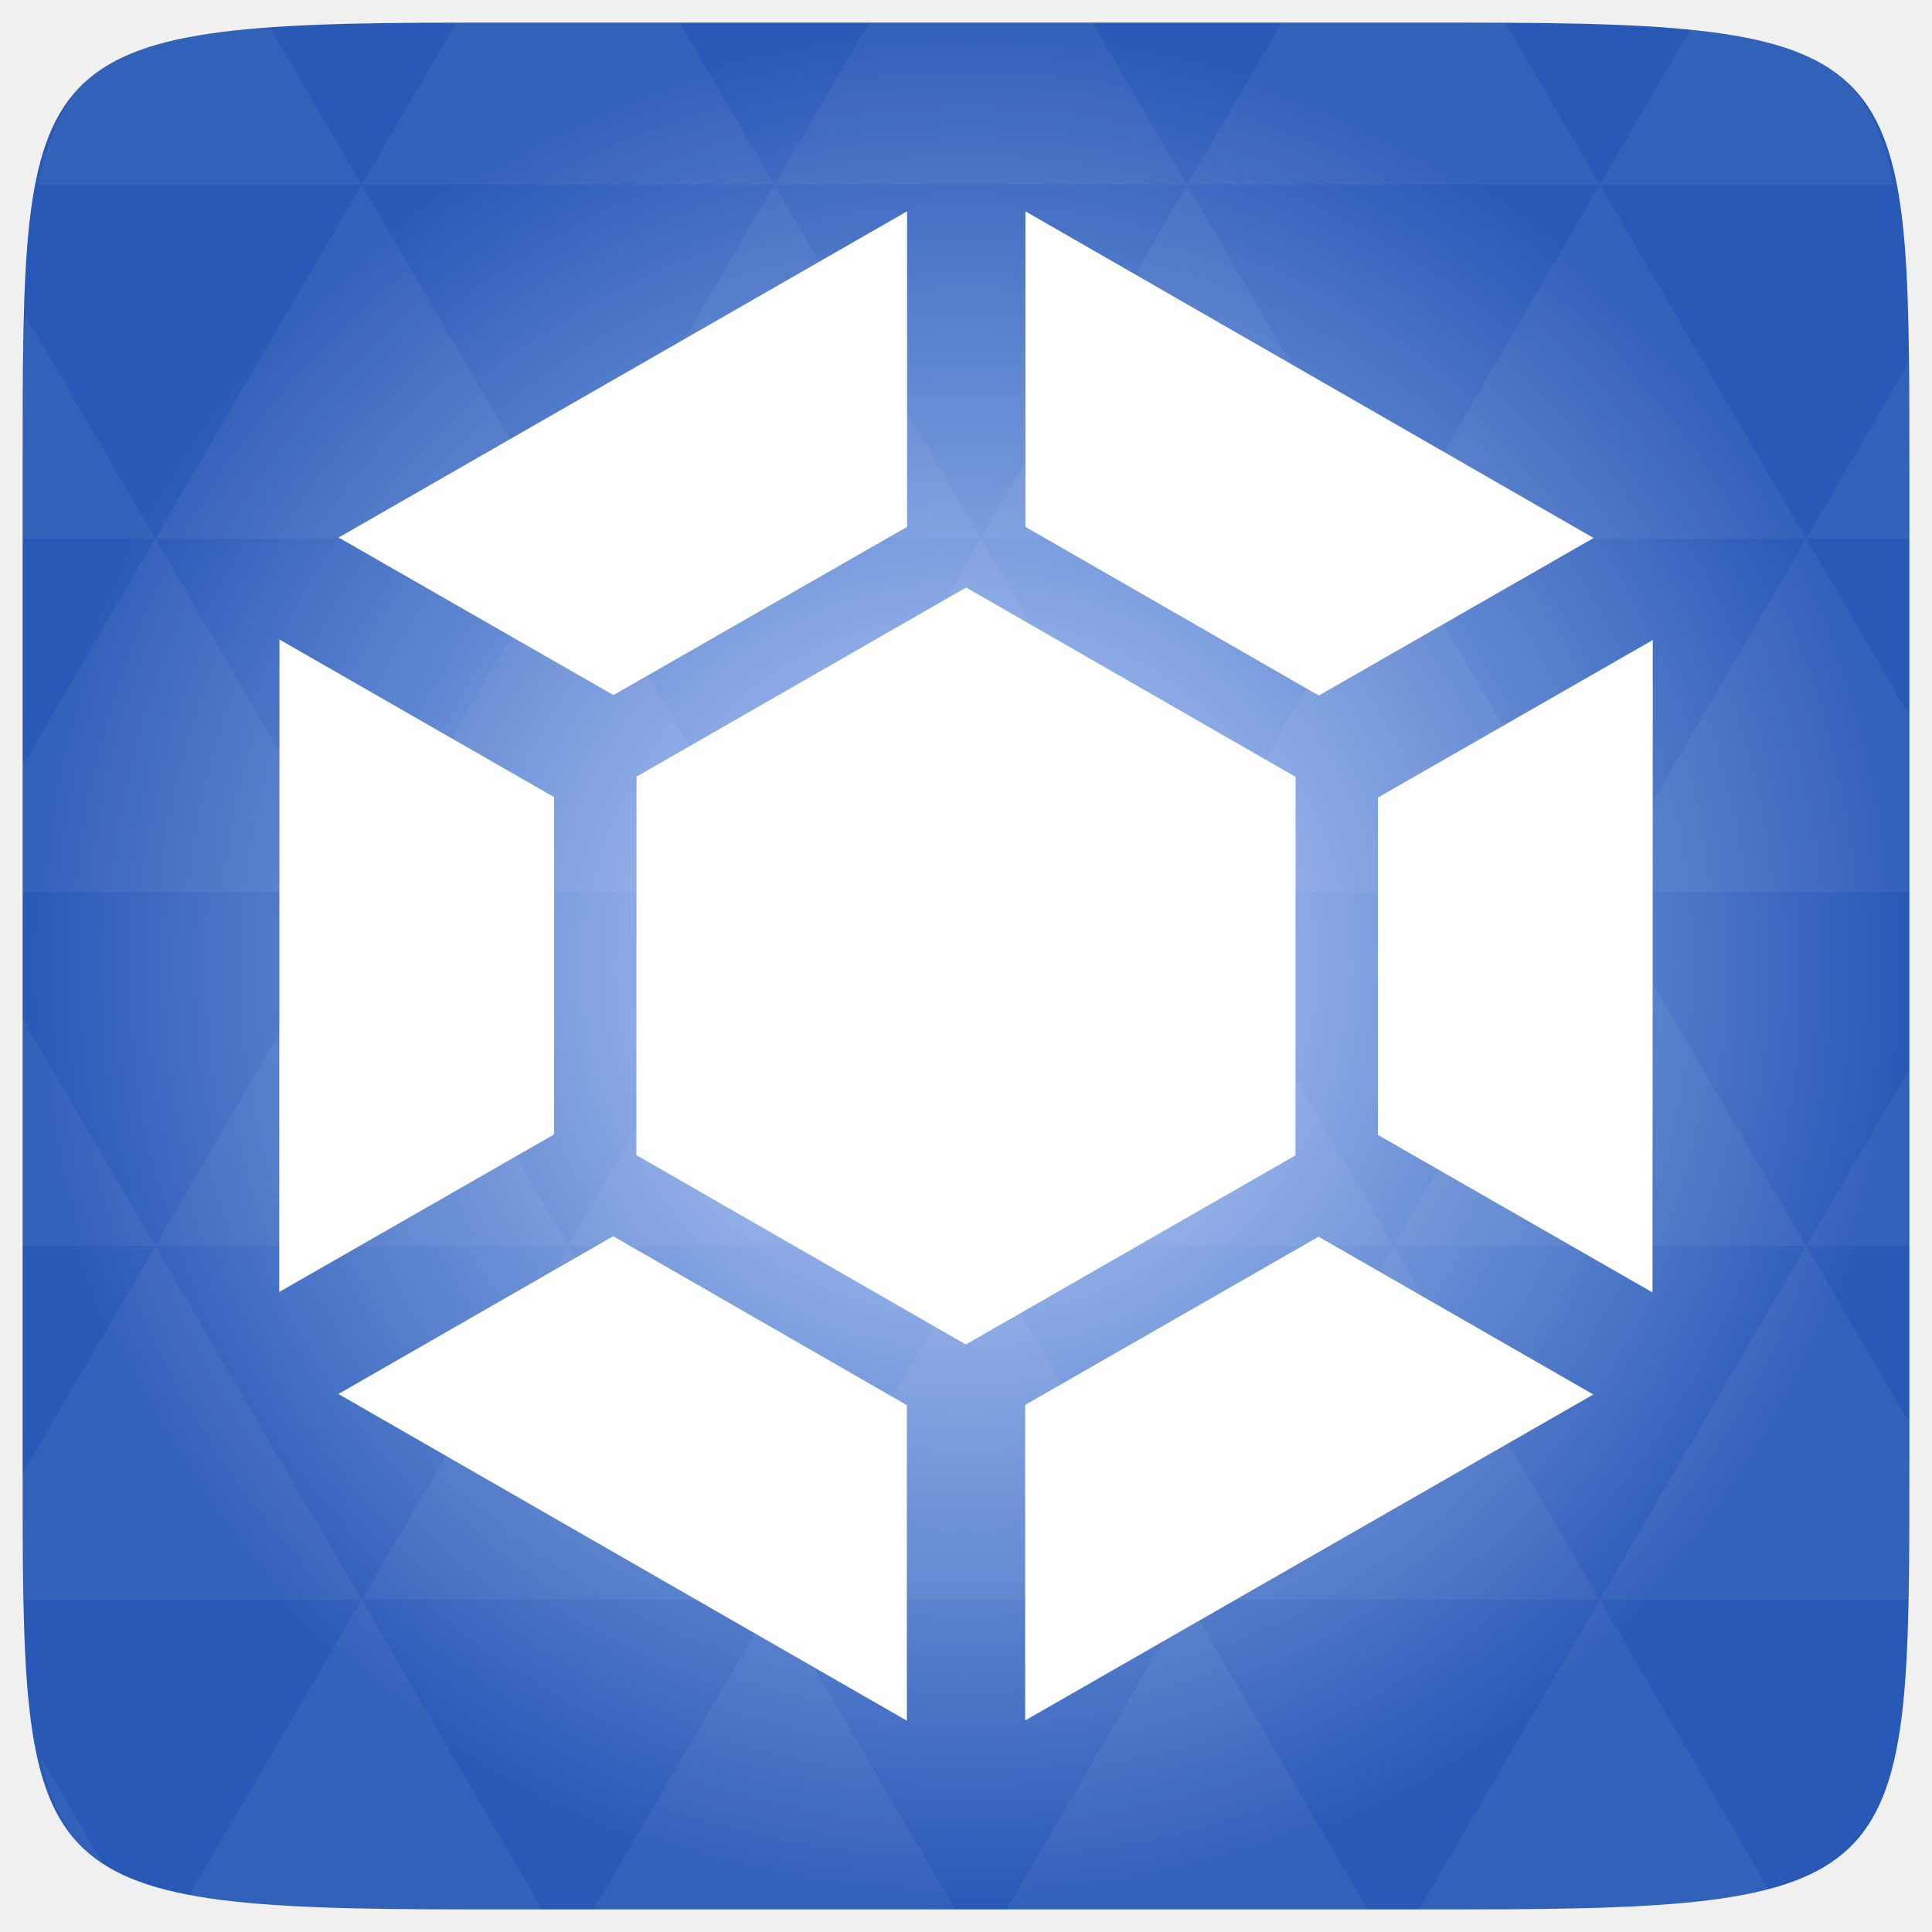
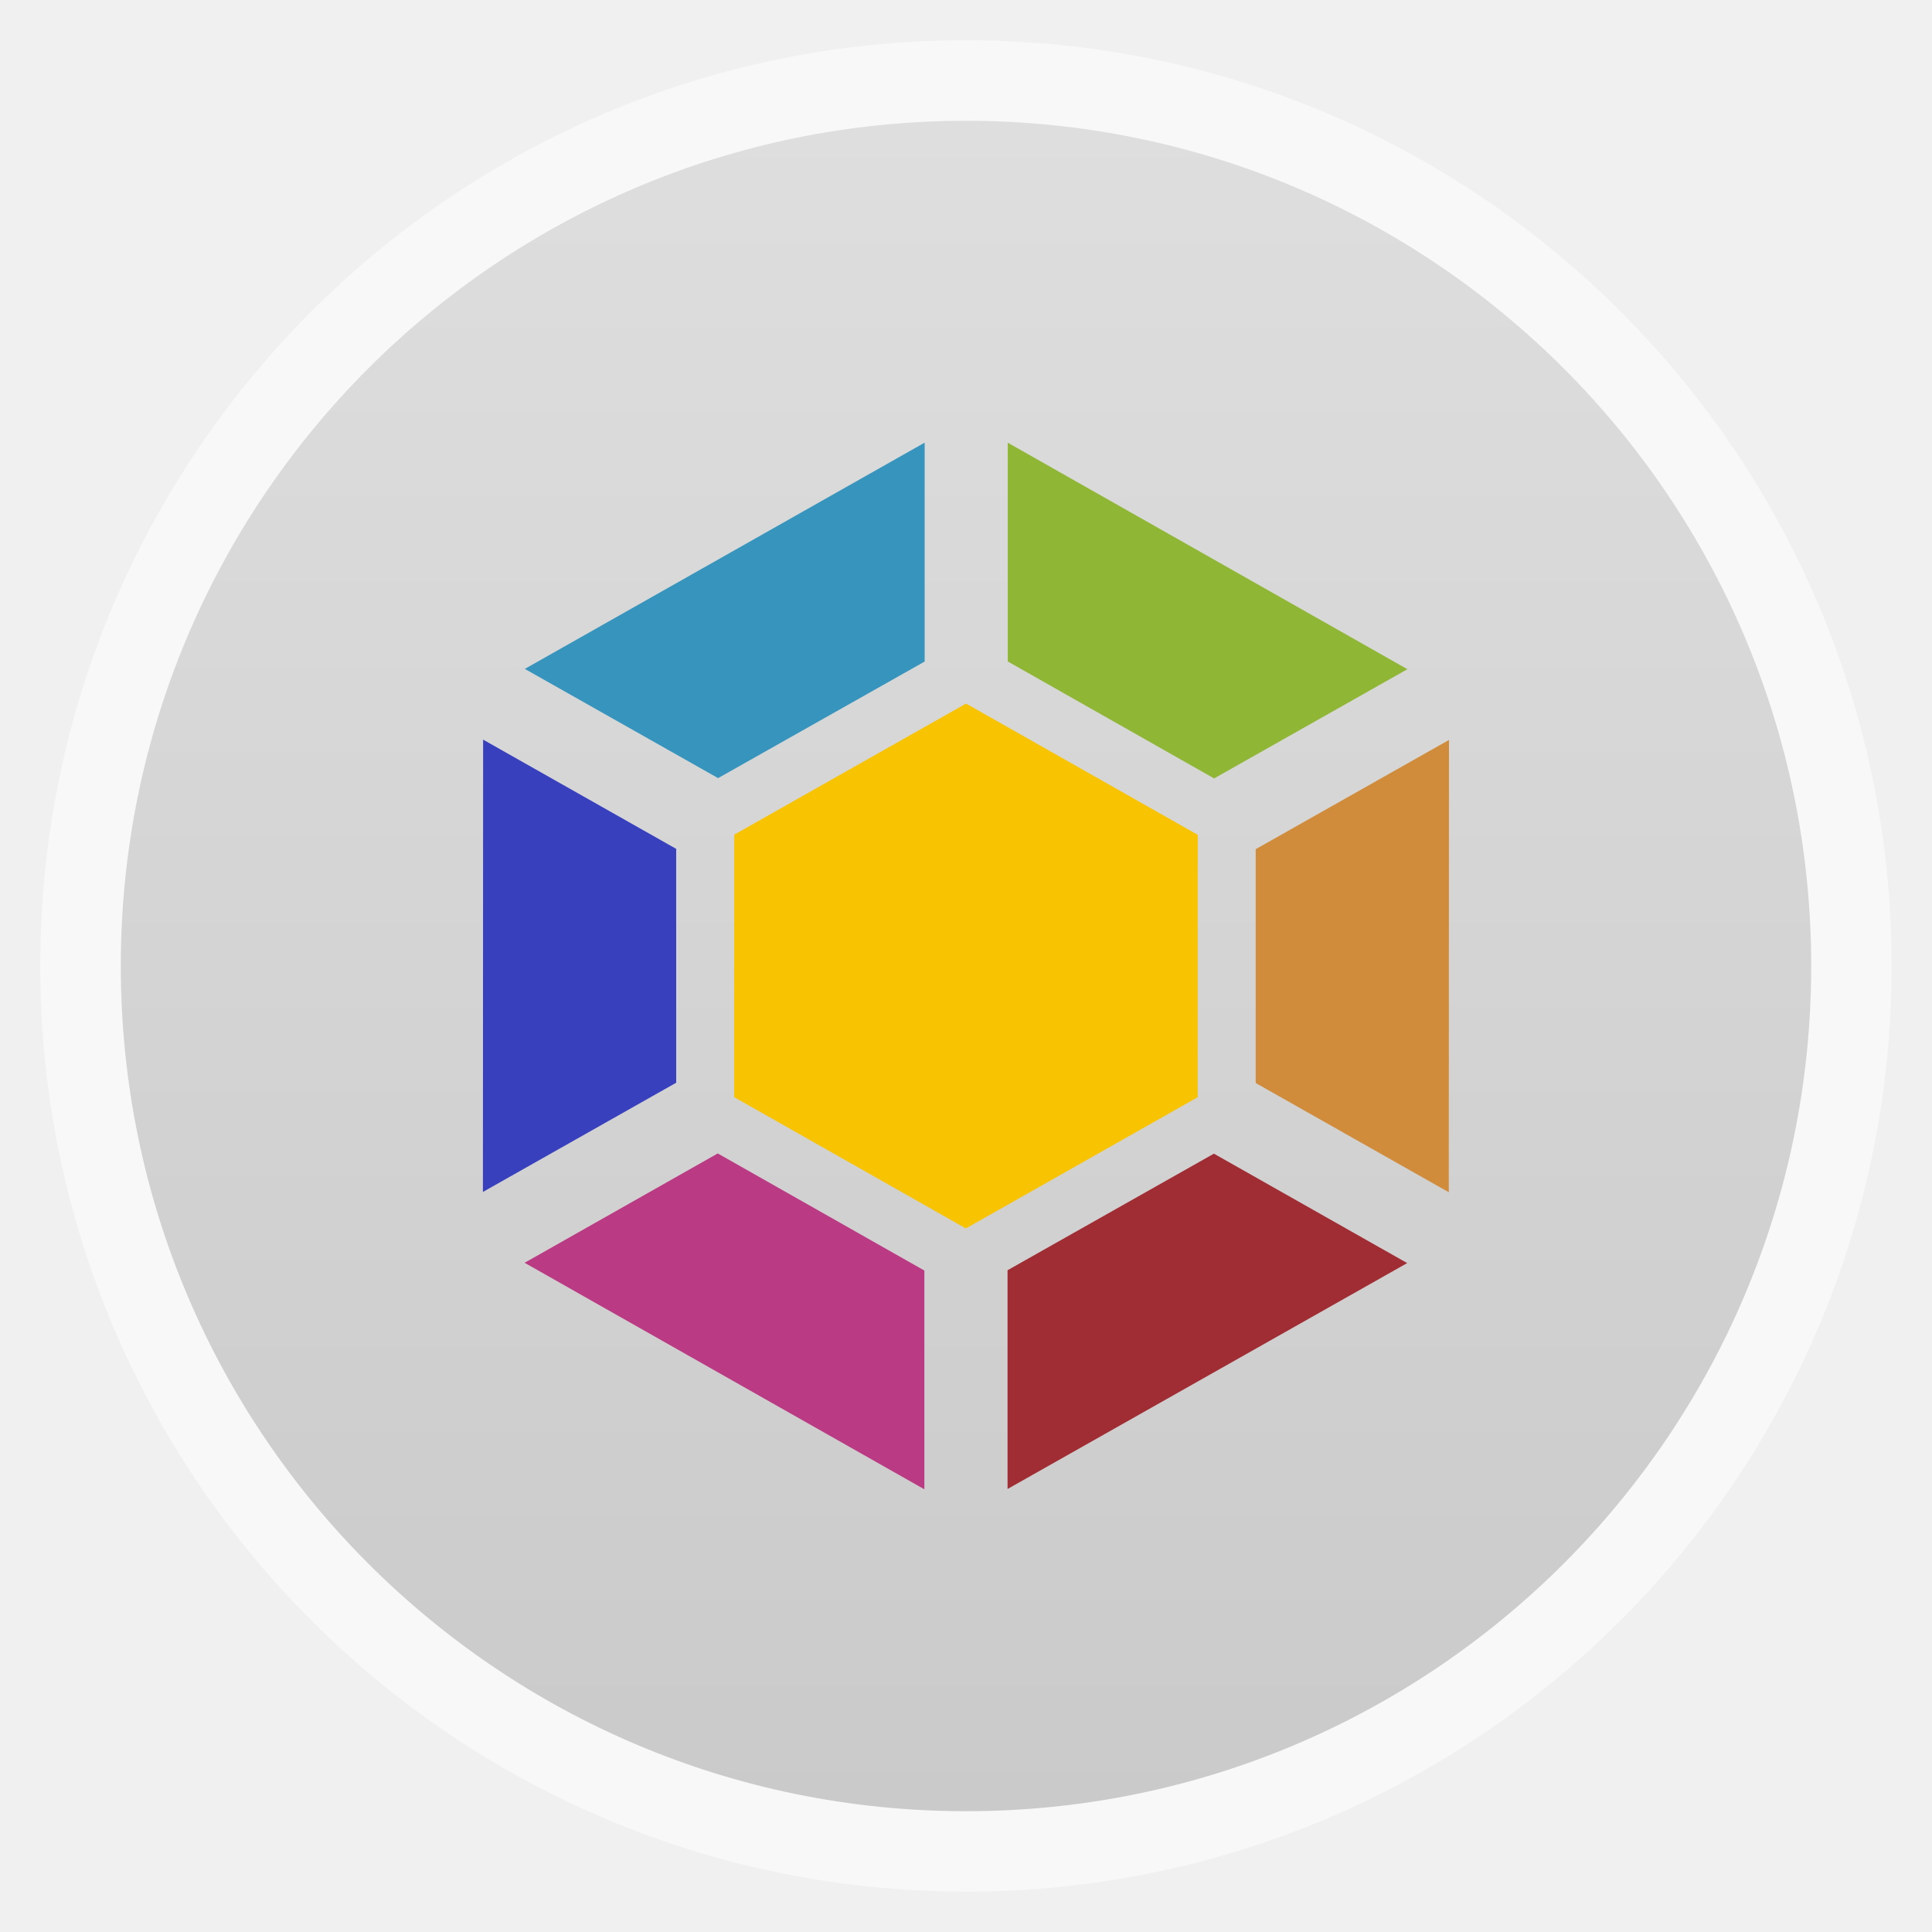
- <svg xmlns="http://www.w3.org/2000/svg" xmlns:xlink="http://www.w3.org/1999/xlink" viewBox="0 0 256 256">
-   <defs>
+ <svg xmlns="http://www.w3.org/2000/svg" xmlns:xlink="http://www.w3.org/1999/xlink" width="48" viewBox="0 0 13.547 13.547" height="48" id="svg2" version="1.1">
+   <defs id="defs4">
+     <linearGradient id="linearGradient4460">
+       <stop offset="0" style="stop-color:#cacaca;stop-opacity:1;" id="stop7" />
+       <stop offset="1" style="stop-color:#dedede" id="stop9" />
+     </linearGradient>
+     <linearGradient gradientTransform="matrix(1.10525,0,0,1.10525,-134.2787,-295.7618)" xlink:href="#linearGradient4460" id="linearGradient3960" y1="279.096" y2="268.33" gradientUnits="userSpaceOnUse" x2="0" />
+     <radialGradient gradientUnits="userSpaceOnUse" r="128" id="radialGradient4463" xlink:href="#linearGradient3895-9-0-3-2-4-0" gradientTransform="matrix(0.97656,0,0,0.97656,-16.5349,-28.25)" cy="160" cx="148.004" />
    <linearGradient id="linearGradient3895-9-0-3-2-4-0">
-       <stop offset="0" style="stop-color:#c1d6ff" />
-       <stop offset="1" style="stop-color:#2859b6" />
+       <stop id="stop3016" style="stop-color:#c1d6ff" offset="0" />
+       <stop id="stop3018" style="stop-color:#2859b6" offset="1" />
    </linearGradient>
-     <radialGradient cx="148.004" cy="160" gradientTransform="matrix(.97656 0 0 .97656 -16.5349 -28.25)" xlink:href="#linearGradient3895-9-0-3-2-4-0" id="radialGradient4463" r="128" gradientUnits="userSpaceOnUse" />
+     <radialGradient xlink:href="#linearGradient3895-9-0-3-2-4-0" id="radialGradient3051" gradientUnits="userSpaceOnUse" gradientTransform="matrix(0.05071168,0,0,0.05071168,13.09669,-1.340556)" cx="148.004" cy="160" r="128" />
+     <linearGradient xlink:href="#linearGradient4460" id="linearGradient3846" gradientUnits="userSpaceOnUse" gradientTransform="matrix(1.10525,0,0,1.10525,-134.2787,-295.7618)" y1="279.096" x2="0" y2="268.33" />
  </defs>
-   <path style="fill:url(#radialGradient4463);color:#bebebe" d="m 253,61.594 0,132.812 C 253,249.094 253,253 194.406,253 l -132.812,0 C 3,253 3,249.094 3,194.406 L 3,61.594 C 3,6.906 3,3 61.594,3 l 132.812,0 C 253,3 253,6.906 253,61.594 z" />
-   <g style="fill:#fff">
-     <path d="M 120.193,28 44.87,71.225 81.283,92.099 120.193,69.811 120.193,28 z m 15.678,0 0,41.811 38.878,22.351 L 211.161,71.288 135.87,28 z M 37.032,84.743 37,171.194 l 36.413,-20.874 0,-44.703 L 37.032,84.743 z M 219,84.806 l -36.413,20.874 0,44.703 36.381,20.874 0.032,-86.451 z M 81.251,163.806 44.839,184.712 120.161,228 l 0,-41.811 -38.91,-22.383 z m 93.465,0.063 -38.878,22.289 0,41.811 75.291,-43.194 -36.413,-20.905 z" />
-     <path style="opacity:.05" d="m 204.08,252.994 c 13.555,-0.064 23.349,-0.435 30.457,-2.35 l -22.552,-38.665 -23.926,41.014 6.348,0 c 3.418,0 6.641,0.014 9.674,0 z m 7.904,-41.014 -27.344,-46.874 -27.344,46.874 54.688,0 z m 0,0 40.802,0 C 252.951,206.796 253,200.977 253,194.402 l 0,-5.859 -13.672,-23.437 -27.344,46.874 z m 27.344,-46.874 -27.344,-46.874 -27.344,46.874 54.688,0 z m 0,0 13.672,0 0,-23.437 -13.672,23.437 z m -54.688,0 -27.344,-46.874 -27.344,46.874 54.688,0 z m -54.688,0 -27.344,46.874 54.688,0 -27.344,-46.874 z m 0,0 -27.344,-46.874 -27.344,46.874 54.687,0 z m -54.687,0 -27.344,46.874 54.688,0 -27.344,-46.874 z m 0,0 -27.344,-46.874 -27.344,46.874 54.688,0 z m -54.688,0 L 3,195.226 c 0.003,6.226 0.056,11.798 0.214,16.754 l 44.708,0 -27.344,-46.874 z m 0,0 L 3,134.986 l 0,30.12 17.578,0 z m 27.344,46.874 -23.01,39.428 c 8.527,1.572 20.312,1.587 36.682,1.587 l 10.254,0 -23.926,-41.014 z m 0,-93.747 L 20.578,71.358 3,101.478 3,118.232 l 44.922,0 z m 0,0 54.688,0 L 75.266,71.358 47.922,118.232 z M 75.266,71.358 47.922,24.485 20.578,71.358 l 54.688,0 z m 0,0 54.687,0 L 102.609,24.485 75.266,71.358 z M 102.609,24.485 90.067,3.001 l -28.473,0 c -0.399,0 -0.736,-1e-5 -1.129,0 l -12.543,21.484 54.688,0 z m 0,0 54.688,0 -12.543,-21.484 -29.602,0 -12.543,21.484 z m 54.688,0 54.688,0 -12.543,-21.484 c -1.673,-0.002 -3.256,0 -5.035,0 l -24.567,0 -12.543,21.484 z m 0,0 -27.344,46.874 54.688,0 -27.344,-46.874 z m 27.344,46.874 54.688,0 -27.344,-46.874 -27.344,46.874 z m 0,0 -27.344,46.874 54.688,0 -27.344,-46.874 z m 27.344,46.874 41.016,0 0,-23.437 -13.672,-23.437 -27.344,46.874 z m 27.344,-46.874 13.672,0 0,-9.765 c 0,-4.895 -0.04,-9.347 -0.122,-13.458 l -13.55,23.223 z M 157.297,118.232 129.953,71.358 102.609,118.232 l 54.688,0 z m 54.688,-93.747 38.971,0 C 248.006,9.77 240.904,5.129 224.13,3.672 l -12.146,20.812 z m -164.062,0 L 35.623,3.398 C 16.114,4.507 8.207,8.709 5.045,24.485 l 42.877,0 z M 20.578,71.358 3.305,41.727 C 3.075,47.461 3,54.035 3,61.593 l 0,9.765 17.578,0 z m 82.031,140.621 -23.926,41.014 47.852,0 -23.926,-41.014 z m 54.688,0 -23.926,41.014 47.852,0 -23.926,-41.014 z m -143.463,35.308 -8.545,-14.648 c 1.572,7.029 4.192,11.641 8.545,14.648 z" />
-     <path d="m 1034.286,1666.648 -1566.749,-0.597 -782.857,-1357.143 783.892,-1356.546 1566.749,0.597 782.857,1357.143 z" transform="matrix(0 -.03201 .03218 0 118.0387 136.0485)" />
+   <rect id="rect14" style="opacity:0.5;fill:#ffffff;fill-rule:evenodd" height="12.982" rx="6.491" y="0.282" x="0.282" width="12.982" />
+   <rect id="rect16" style="fill:url(#linearGradient3846);fill-rule:evenodd" height="11.853" rx="5.927" y="0.847" x="0.847" width="11.853" />
+   <g id="g3836" transform="matrix(0.7166777,0,0,0.7065221,-7.991836,1.987826)">
+     <path id="path3834" d="m 20.197,1.58 -3.911,2.245 1.891,1.084 2.021,-1.157 0,-2.171 z" style="fill:#3795bd;fill-opacity:1" />
+     <path id="path3832" d="m 21.011,1.58 0,2.171 2.019,1.161 1.891,-1.084 -3.91,-2.248 z" style="fill:#8fb635;fill-opacity:1" />
+     <path id="path3830" d="m 15.878,4.527 -0.002,4.489 1.891,-1.084 0,-2.321 -1.889,-1.084 z" style="fill:#3840be;fill-opacity:1" />
+     <path id="path3828" d="m 25.328,4.53 -1.891,1.084 0,2.321 1.889,1.084 0.002,-4.489 z" style="fill:#d18c3b;fill-opacity:1" />
+     <path id="path3826" d="m 18.175,8.633 -1.891,1.086 3.911,2.248 0,-2.171 -2.021,-1.162 z" style="fill:#ba3a83;fill-opacity:1" />
+     <path id="path3025" d="m 23.028,8.636 -2.019,1.157 0,2.171 L 24.919,9.722 23.028,8.636 z" style="fill:#a02c34;fill-opacity:1" />
+     <path d="M 22.87,5.472 22.869,8.076 20.601,9.378 18.334,8.075 18.335,5.47 20.603,4.169 z" id="path3029" style="fill:#f8c300;fill-opacity:1" />
  </g>
</svg>
